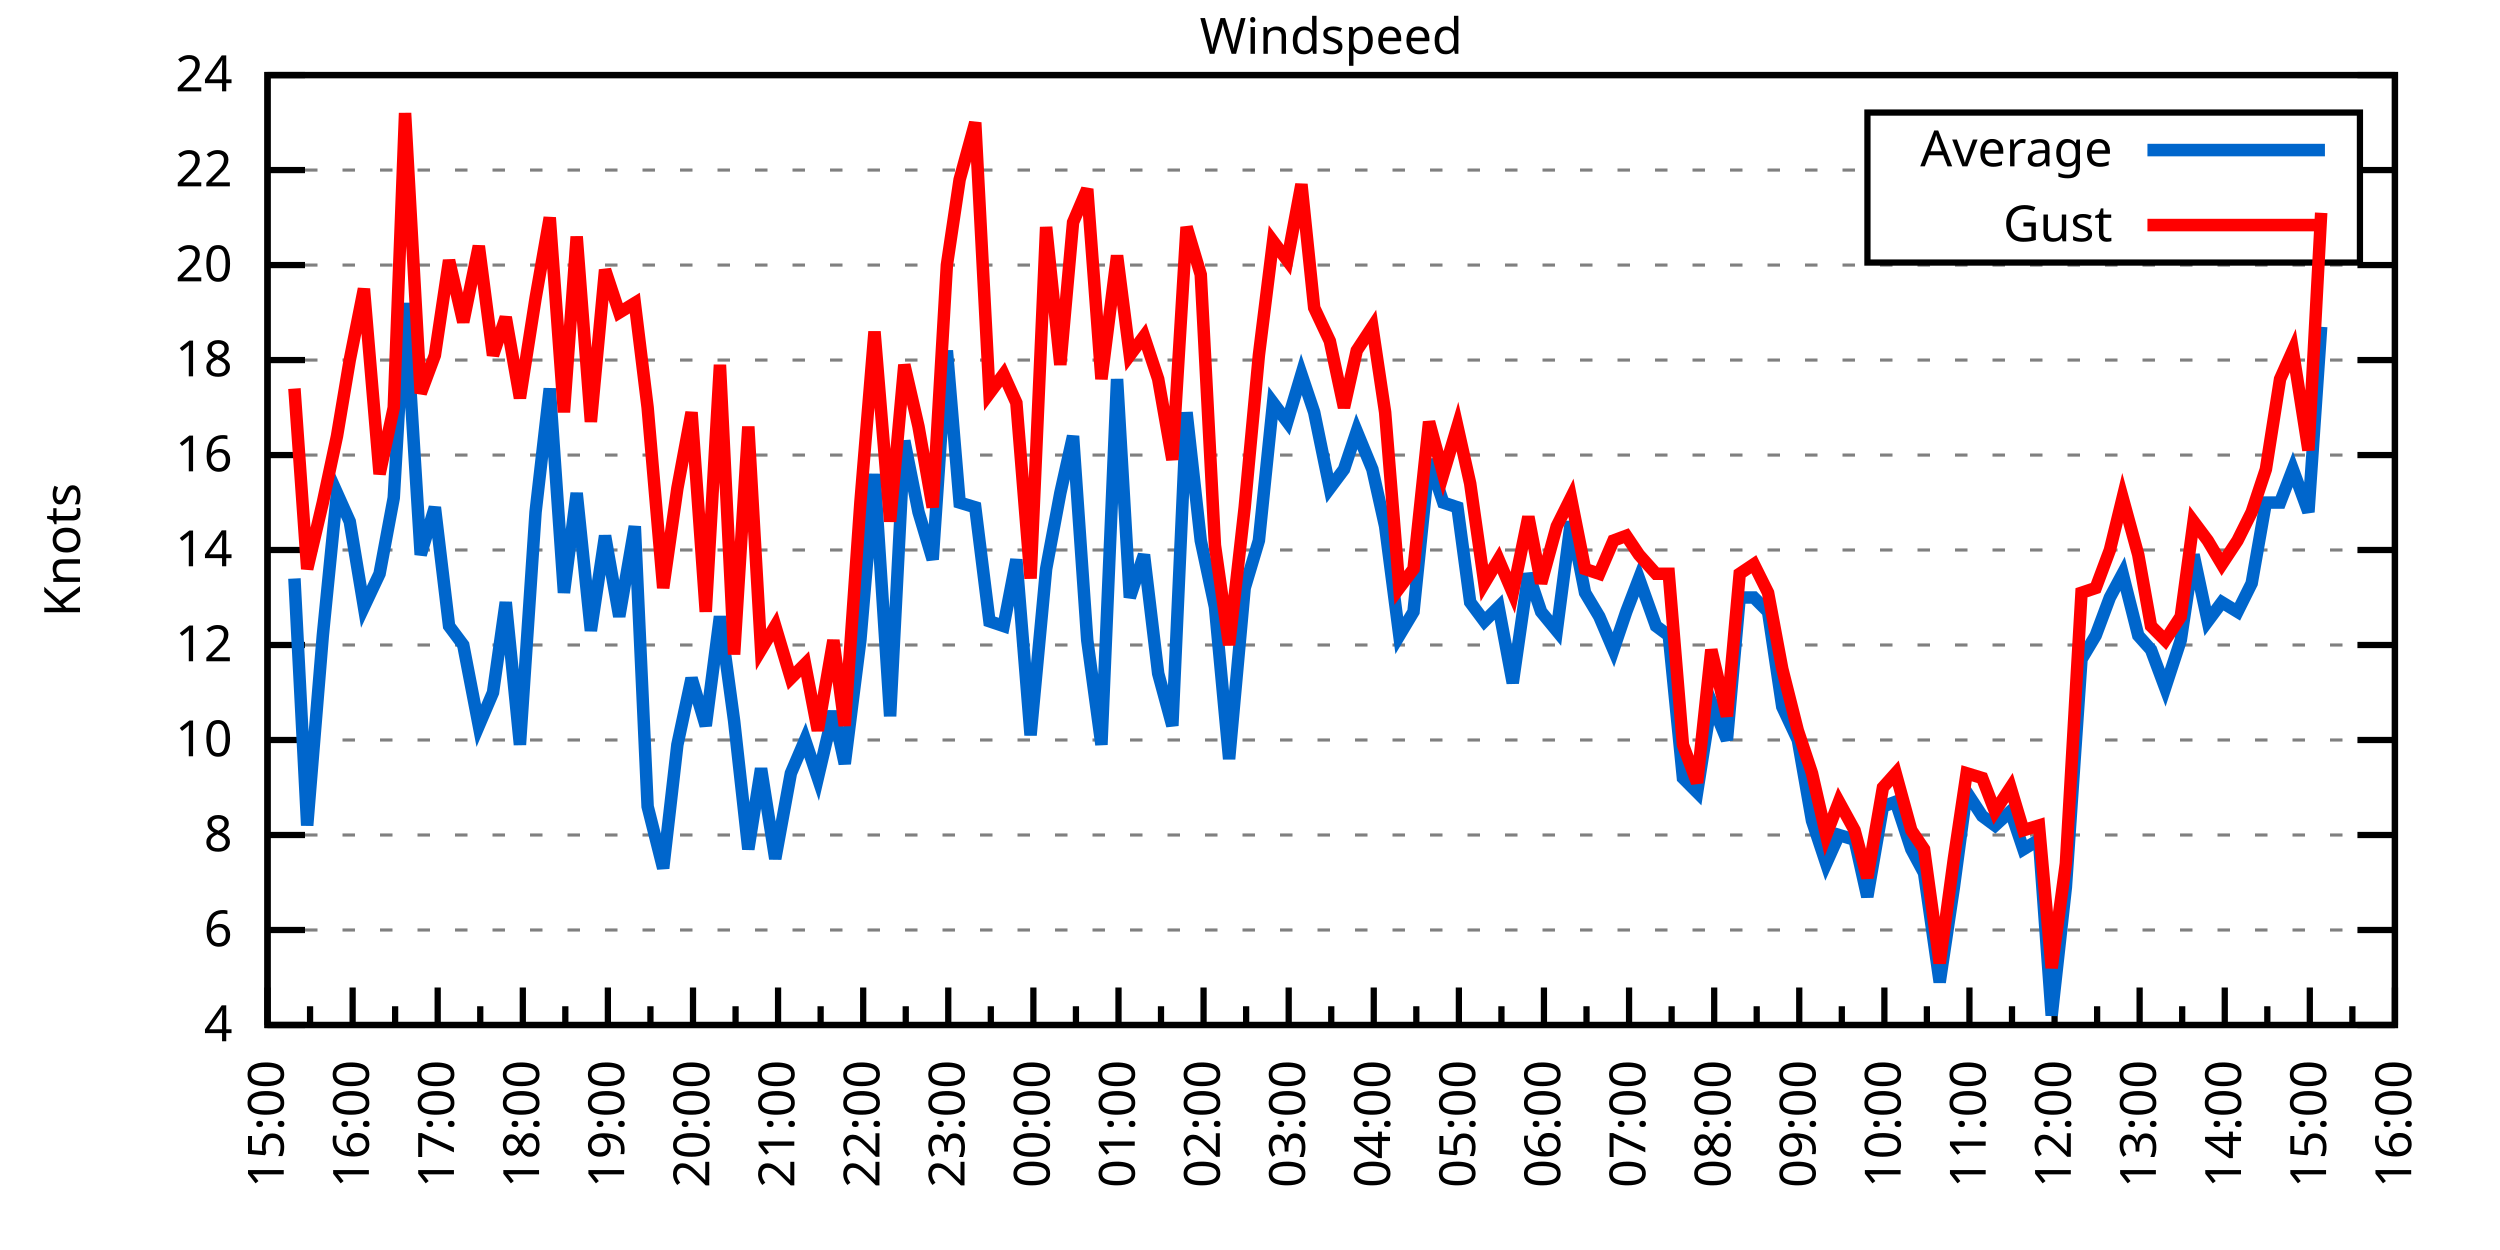
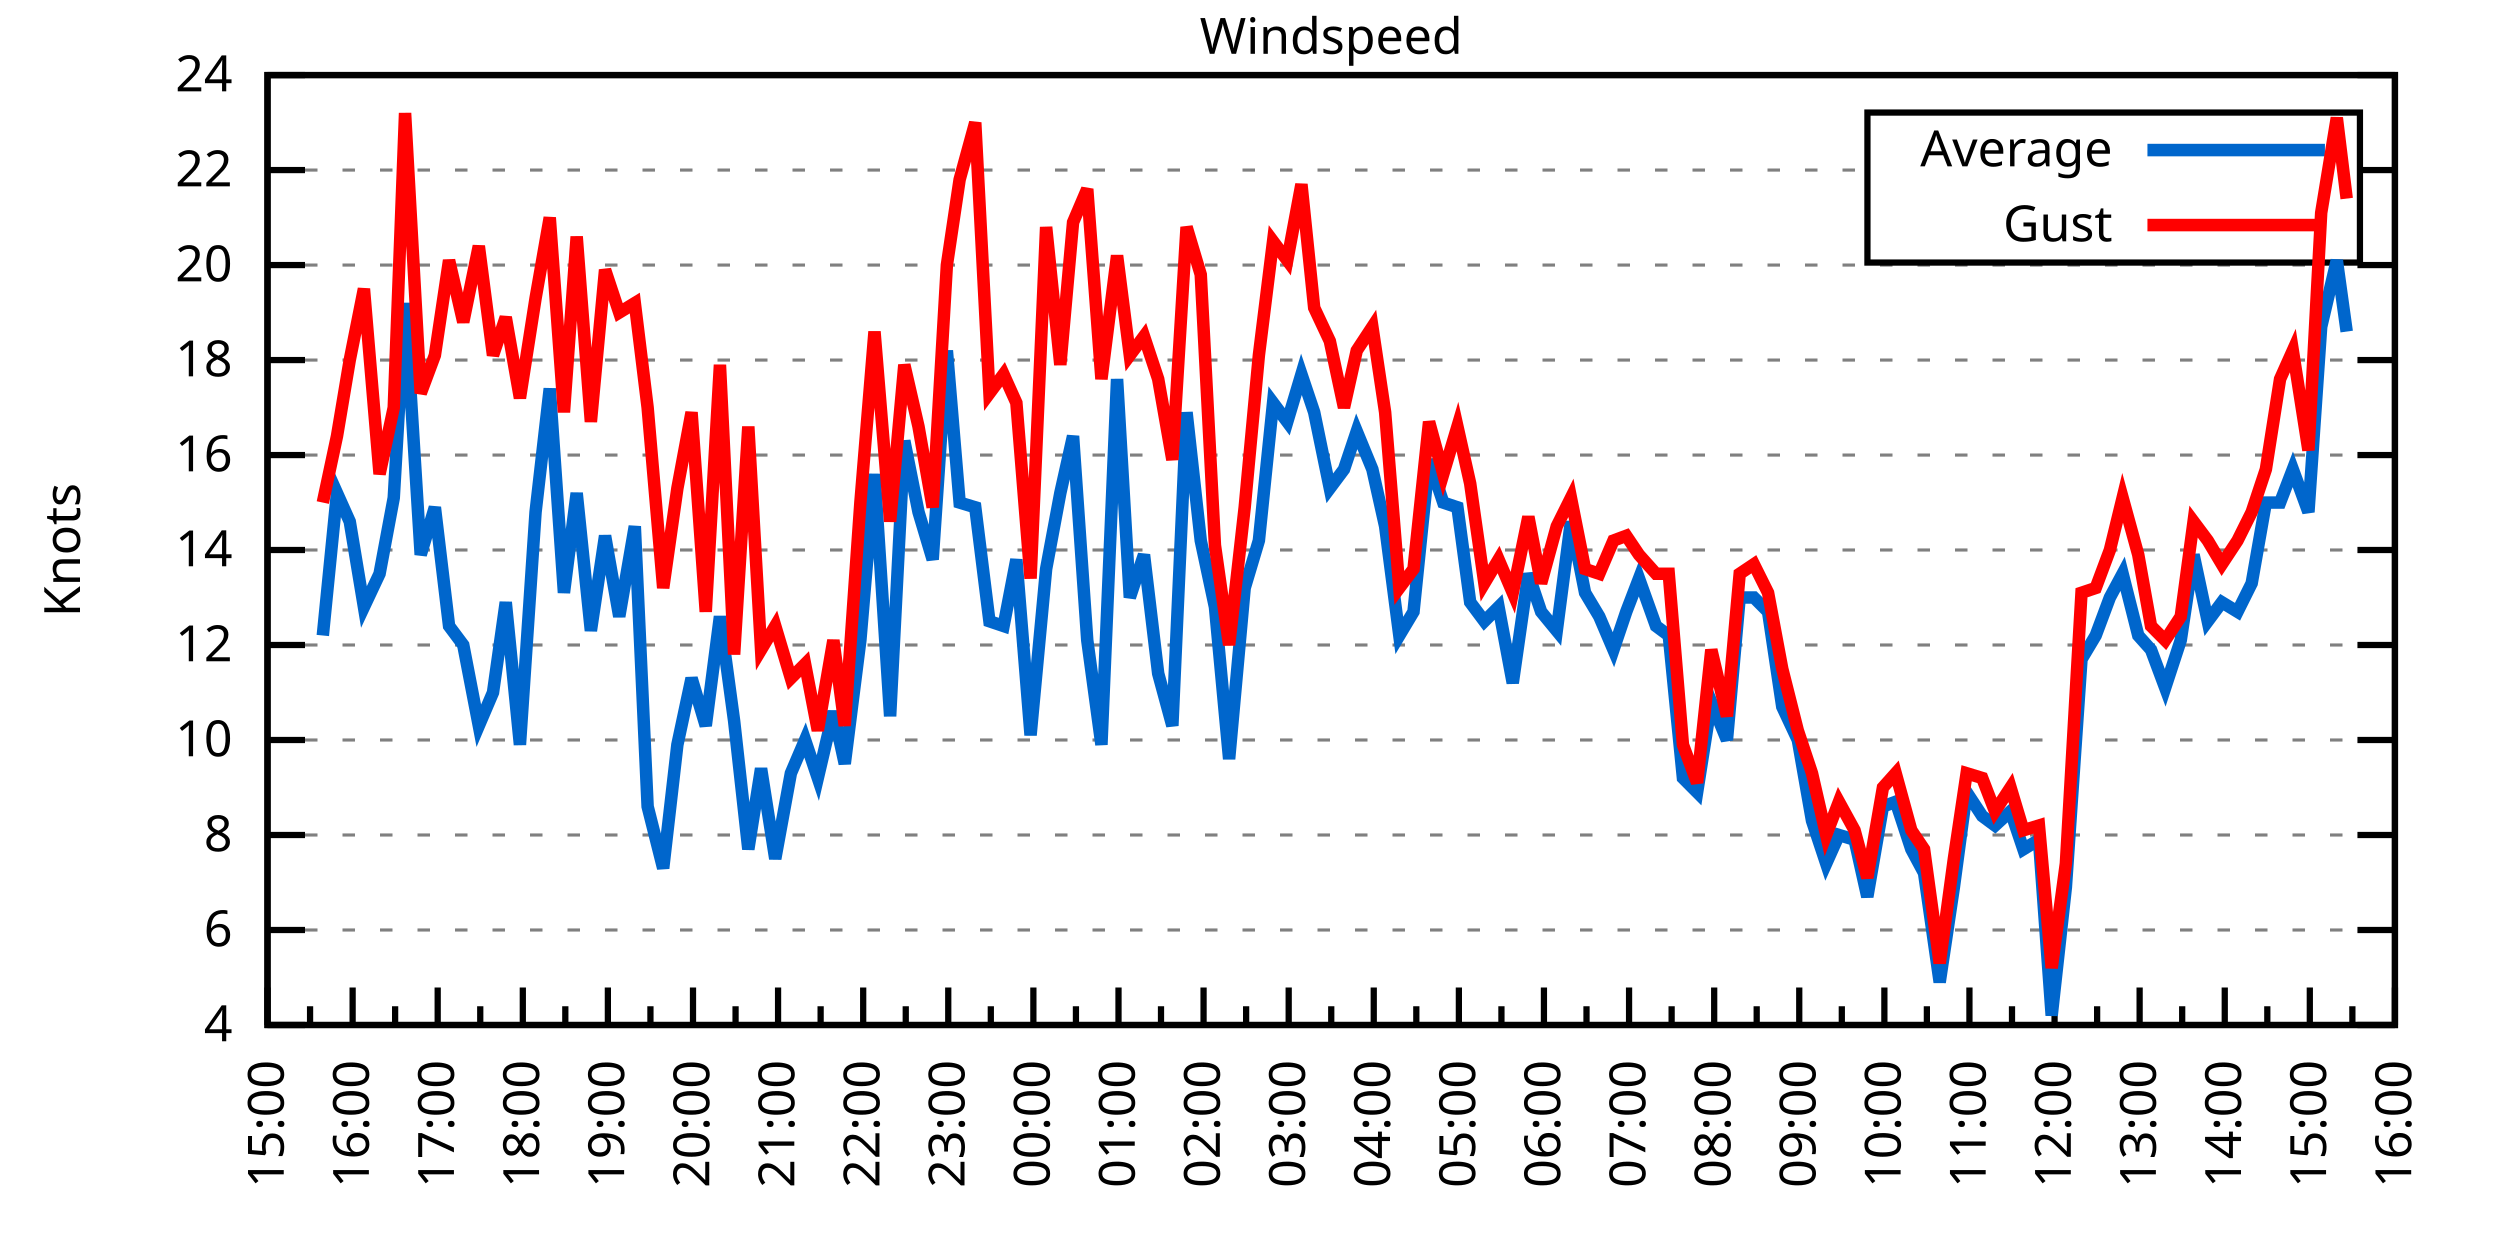
<svg xmlns="http://www.w3.org/2000/svg" xmlns:xlink="http://www.w3.org/1999/xlink" width="400" height="200" viewBox="0 0 400 200">
  <g id="gnuplot_canvas">
    <rect x="0" y="0" width="400" height="200" fill="none" />
    <defs>
      <circle id="gpDot" r="0.5" stroke-width="0.5" stroke="currentColor" />
      <path id="gpPt0" stroke-width="0.333" stroke="currentColor" d="M-1,0 h2 M0,-1 v2" />
      <path id="gpPt1" stroke-width="0.333" stroke="currentColor" d="M-1,-1 L1,1 M1,-1 L-1,1" />
      <path id="gpPt2" stroke-width="0.333" stroke="currentColor" d="M-1,0 L1,0 M0,-1 L0,1 M-1,-1 L1,1 M-1,1 L1,-1" />
      <rect id="gpPt3" stroke-width="0.333" stroke="currentColor" x="-1" y="-1" width="2" height="2" />
      <rect id="gpPt4" stroke-width="0.333" stroke="currentColor" fill="currentColor" x="-1" y="-1" width="2" height="2" />
      <circle id="gpPt5" stroke-width="0.333" stroke="currentColor" cx="0" cy="0" r="1" />
      <use xlink:href="#gpPt5" id="gpPt6" fill="currentColor" stroke="none" />
      <path id="gpPt7" stroke-width="0.333" stroke="currentColor" d="M0,-1.33 L-1.33,0.67 L1.33,0.67 z" />
      <use xlink:href="#gpPt7" id="gpPt8" fill="currentColor" stroke="none" />
      <use xlink:href="#gpPt7" id="gpPt9" stroke="currentColor" transform="rotate(180)" />
      <use xlink:href="#gpPt9" id="gpPt10" fill="currentColor" stroke="none" />
      <use xlink:href="#gpPt3" id="gpPt11" stroke="currentColor" transform="rotate(45)" />
      <use xlink:href="#gpPt11" id="gpPt12" fill="currentColor" stroke="none" />
      <path id="gpPt13" stroke-width="0.333" stroke="currentColor" d="M0,1.330 L1.265,0.411 L0.782,-1.067 L-0.782,-1.076 L-1.265,0.411 z" />
      <use xlink:href="#gpPt13" id="gpPt14" fill="currentColor" stroke="none" />
      <filter id="textbox" filterUnits="objectBoundingBox" x="0" y="0" height="1" width="1">
        <feFlood flood-color="white" flood-opacity="1" result="bgnd" />
        <feComposite in="SourceGraphic" in2="bgnd" operator="atop" />
      </filter>
      <filter id="greybox" filterUnits="objectBoundingBox" x="0" y="0" height="1" width="1">
        <feFlood flood-color="lightgrey" flood-opacity="1" result="grey" />
        <feComposite in="SourceGraphic" in2="grey" operator="atop" />
      </filter>
    </defs>
    <g fill="none" color="white" stroke="currentColor" stroke-width="1.00" stroke-linecap="butt" stroke-linejoin="miter">
</g>
    <g fill="none" color="black" stroke="currentColor" stroke-width="1.00" stroke-linecap="butt" stroke-linejoin="miter">
      <g stroke="none" shape-rendering="crispEdges">
        <polygon fill="rgb(255, 255, 255)" points="42.80,164.00 383.18,164.00 383.18,12.02 42.80,12.02 " />
      </g>
    </g>
    <g fill="none" color="black" stroke="currentColor" stroke-width="1.00" stroke-linecap="butt" stroke-linejoin="miter">
</g>
    <g fill="none" color="black" stroke="black" stroke-width="0.50" stroke-linecap="butt" stroke-linejoin="miter">
</g>
    <g fill="none" color="gray" stroke="currentColor" stroke-width="0.50" stroke-linecap="butt" stroke-linejoin="miter">
      <path stroke="gray" stroke-dasharray="2,4" class="gridline" d="M42.80,164.00 L383.19,164.00  " />
    </g>
    <g fill="none" color="gray" stroke="gray" stroke-width="1.00" stroke-linecap="butt" stroke-linejoin="miter">
</g>
    <g fill="none" color="black" stroke="currentColor" stroke-width="1.00" stroke-linecap="butt" stroke-linejoin="miter">
      <path stroke="black" d="M42.80,164.00 L48.80,164.00 M383.19,164.00 L377.19,164.00  " />
      <g transform="translate(37.20,166.60)" stroke="none" fill="black" font-family="Sans" font-size="8.00" text-anchor="end">
        <text>
          <tspan font-family="Sans"> 4</tspan>
        </text>
      </g>
    </g>
    <g fill="none" color="black" stroke="currentColor" stroke-width="1.00" stroke-linecap="butt" stroke-linejoin="miter">
</g>
    <g fill="none" color="black" stroke="black" stroke-width="0.50" stroke-linecap="butt" stroke-linejoin="miter">
</g>
    <g fill="none" color="gray" stroke="currentColor" stroke-width="0.50" stroke-linecap="butt" stroke-linejoin="miter">
      <path stroke="gray" stroke-dasharray="2,4" class="gridline" d="M42.80,148.80 L383.19,148.80  " />
    </g>
    <g fill="none" color="gray" stroke="gray" stroke-width="1.00" stroke-linecap="butt" stroke-linejoin="miter">
</g>
    <g fill="none" color="black" stroke="currentColor" stroke-width="1.00" stroke-linecap="butt" stroke-linejoin="miter">
      <path stroke="black" d="M42.80,148.80 L48.80,148.80 M383.19,148.80 L377.19,148.80  " />
      <g transform="translate(37.20,151.40)" stroke="none" fill="black" font-family="Sans" font-size="8.00" text-anchor="end">
        <text>
          <tspan font-family="Sans"> 6</tspan>
        </text>
      </g>
    </g>
    <g fill="none" color="black" stroke="currentColor" stroke-width="1.00" stroke-linecap="butt" stroke-linejoin="miter">
</g>
    <g fill="none" color="black" stroke="black" stroke-width="0.50" stroke-linecap="butt" stroke-linejoin="miter">
</g>
    <g fill="none" color="gray" stroke="currentColor" stroke-width="0.50" stroke-linecap="butt" stroke-linejoin="miter">
      <path stroke="gray" stroke-dasharray="2,4" class="gridline" d="M42.80,133.60 L383.19,133.60  " />
    </g>
    <g fill="none" color="gray" stroke="gray" stroke-width="1.00" stroke-linecap="butt" stroke-linejoin="miter">
</g>
    <g fill="none" color="black" stroke="currentColor" stroke-width="1.00" stroke-linecap="butt" stroke-linejoin="miter">
      <path stroke="black" d="M42.80,133.60 L48.80,133.60 M383.19,133.60 L377.19,133.60  " />
      <g transform="translate(37.20,136.20)" stroke="none" fill="black" font-family="Sans" font-size="8.00" text-anchor="end">
        <text>
          <tspan font-family="Sans"> 8</tspan>
        </text>
      </g>
    </g>
    <g fill="none" color="black" stroke="currentColor" stroke-width="1.00" stroke-linecap="butt" stroke-linejoin="miter">
</g>
    <g fill="none" color="black" stroke="black" stroke-width="0.50" stroke-linecap="butt" stroke-linejoin="miter">
</g>
    <g fill="none" color="gray" stroke="currentColor" stroke-width="0.50" stroke-linecap="butt" stroke-linejoin="miter">
      <path stroke="gray" stroke-dasharray="2,4" class="gridline" d="M42.80,118.40 L383.19,118.40  " />
    </g>
    <g fill="none" color="gray" stroke="gray" stroke-width="1.00" stroke-linecap="butt" stroke-linejoin="miter">
</g>
    <g fill="none" color="black" stroke="currentColor" stroke-width="1.00" stroke-linecap="butt" stroke-linejoin="miter">
      <path stroke="black" d="M42.80,118.40 L48.80,118.40 M383.19,118.40 L377.19,118.40  " />
      <g transform="translate(37.20,121.00)" stroke="none" fill="black" font-family="Sans" font-size="8.00" text-anchor="end">
        <text>
          <tspan font-family="Sans"> 10</tspan>
        </text>
      </g>
    </g>
    <g fill="none" color="black" stroke="currentColor" stroke-width="1.00" stroke-linecap="butt" stroke-linejoin="miter">
</g>
    <g fill="none" color="black" stroke="black" stroke-width="0.50" stroke-linecap="butt" stroke-linejoin="miter">
</g>
    <g fill="none" color="gray" stroke="currentColor" stroke-width="0.50" stroke-linecap="butt" stroke-linejoin="miter">
      <path stroke="gray" stroke-dasharray="2,4" class="gridline" d="M42.80,103.20 L383.19,103.20  " />
    </g>
    <g fill="none" color="gray" stroke="gray" stroke-width="1.00" stroke-linecap="butt" stroke-linejoin="miter">
</g>
    <g fill="none" color="black" stroke="currentColor" stroke-width="1.00" stroke-linecap="butt" stroke-linejoin="miter">
      <path stroke="black" d="M42.80,103.20 L48.80,103.20 M383.19,103.20 L377.19,103.20  " />
      <g transform="translate(37.20,105.80)" stroke="none" fill="black" font-family="Sans" font-size="8.00" text-anchor="end">
        <text>
          <tspan font-family="Sans"> 12</tspan>
        </text>
      </g>
    </g>
    <g fill="none" color="black" stroke="currentColor" stroke-width="1.00" stroke-linecap="butt" stroke-linejoin="miter">
</g>
    <g fill="none" color="black" stroke="black" stroke-width="0.50" stroke-linecap="butt" stroke-linejoin="miter">
</g>
    <g fill="none" color="gray" stroke="currentColor" stroke-width="0.50" stroke-linecap="butt" stroke-linejoin="miter">
      <path stroke="gray" stroke-dasharray="2,4" class="gridline" d="M42.80,88.00 L383.19,88.00  " />
    </g>
    <g fill="none" color="gray" stroke="gray" stroke-width="1.00" stroke-linecap="butt" stroke-linejoin="miter">
</g>
    <g fill="none" color="black" stroke="currentColor" stroke-width="1.00" stroke-linecap="butt" stroke-linejoin="miter">
      <path stroke="black" d="M42.80,88.00 L48.80,88.00 M383.19,88.00 L377.19,88.00  " />
      <g transform="translate(37.20,90.60)" stroke="none" fill="black" font-family="Sans" font-size="8.00" text-anchor="end">
        <text>
          <tspan font-family="Sans"> 14</tspan>
        </text>
      </g>
    </g>
    <g fill="none" color="black" stroke="currentColor" stroke-width="1.00" stroke-linecap="butt" stroke-linejoin="miter">
</g>
    <g fill="none" color="black" stroke="black" stroke-width="0.50" stroke-linecap="butt" stroke-linejoin="miter">
</g>
    <g fill="none" color="gray" stroke="currentColor" stroke-width="0.50" stroke-linecap="butt" stroke-linejoin="miter">
      <path stroke="gray" stroke-dasharray="2,4" class="gridline" d="M42.80,72.81 L383.19,72.81  " />
    </g>
    <g fill="none" color="gray" stroke="gray" stroke-width="1.00" stroke-linecap="butt" stroke-linejoin="miter">
</g>
    <g fill="none" color="black" stroke="currentColor" stroke-width="1.00" stroke-linecap="butt" stroke-linejoin="miter">
      <path stroke="black" d="M42.80,72.81 L48.80,72.81 M383.19,72.81 L377.19,72.81  " />
      <g transform="translate(37.20,75.41)" stroke="none" fill="black" font-family="Sans" font-size="8.00" text-anchor="end">
        <text>
          <tspan font-family="Sans"> 16</tspan>
        </text>
      </g>
    </g>
    <g fill="none" color="black" stroke="currentColor" stroke-width="1.00" stroke-linecap="butt" stroke-linejoin="miter">
</g>
    <g fill="none" color="black" stroke="black" stroke-width="0.50" stroke-linecap="butt" stroke-linejoin="miter">
</g>
    <g fill="none" color="gray" stroke="currentColor" stroke-width="0.50" stroke-linecap="butt" stroke-linejoin="miter">
      <path stroke="gray" stroke-dasharray="2,4" class="gridline" d="M42.80,57.61 L383.19,57.61  " />
    </g>
    <g fill="none" color="gray" stroke="gray" stroke-width="1.00" stroke-linecap="butt" stroke-linejoin="miter">
</g>
    <g fill="none" color="black" stroke="currentColor" stroke-width="1.00" stroke-linecap="butt" stroke-linejoin="miter">
      <path stroke="black" d="M42.80,57.61 L48.80,57.61 M383.19,57.61 L377.19,57.61  " />
      <g transform="translate(37.20,60.21)" stroke="none" fill="black" font-family="Sans" font-size="8.00" text-anchor="end">
        <text>
          <tspan font-family="Sans"> 18</tspan>
        </text>
      </g>
    </g>
    <g fill="none" color="black" stroke="currentColor" stroke-width="1.00" stroke-linecap="butt" stroke-linejoin="miter">
</g>
    <g fill="none" color="black" stroke="black" stroke-width="0.50" stroke-linecap="butt" stroke-linejoin="miter">
</g>
    <g fill="none" color="gray" stroke="currentColor" stroke-width="0.50" stroke-linecap="butt" stroke-linejoin="miter">
      <path stroke="gray" stroke-dasharray="2,4" class="gridline" d="M42.80,42.41 L383.19,42.41  " />
    </g>
    <g fill="none" color="gray" stroke="gray" stroke-width="1.00" stroke-linecap="butt" stroke-linejoin="miter">
</g>
    <g fill="none" color="black" stroke="currentColor" stroke-width="1.00" stroke-linecap="butt" stroke-linejoin="miter">
      <path stroke="black" d="M42.80,42.41 L48.80,42.41 M383.19,42.41 L377.19,42.41  " />
      <g transform="translate(37.20,45.01)" stroke="none" fill="black" font-family="Sans" font-size="8.00" text-anchor="end">
        <text>
          <tspan font-family="Sans"> 20</tspan>
        </text>
      </g>
    </g>
    <g fill="none" color="black" stroke="currentColor" stroke-width="1.00" stroke-linecap="butt" stroke-linejoin="miter">
</g>
    <g fill="none" color="black" stroke="black" stroke-width="0.50" stroke-linecap="butt" stroke-linejoin="miter">
</g>
    <g fill="none" color="gray" stroke="currentColor" stroke-width="0.50" stroke-linecap="butt" stroke-linejoin="miter">
      <path stroke="gray" stroke-dasharray="2,4" class="gridline" d="M42.80,27.21 L298.79,27.21 M377.59,27.21 L383.19,27.21  " />
    </g>
    <g fill="none" color="gray" stroke="gray" stroke-width="1.00" stroke-linecap="butt" stroke-linejoin="miter">
</g>
    <g fill="none" color="black" stroke="currentColor" stroke-width="1.00" stroke-linecap="butt" stroke-linejoin="miter">
      <path stroke="black" d="M42.80,27.21 L48.80,27.21 M383.19,27.21 L377.19,27.21  " />
      <g transform="translate(37.20,29.81)" stroke="none" fill="black" font-family="Sans" font-size="8.00" text-anchor="end">
        <text>
          <tspan font-family="Sans"> 22</tspan>
        </text>
      </g>
    </g>
    <g fill="none" color="black" stroke="currentColor" stroke-width="1.00" stroke-linecap="butt" stroke-linejoin="miter">
</g>
    <g fill="none" color="black" stroke="black" stroke-width="0.50" stroke-linecap="butt" stroke-linejoin="miter">
</g>
    <g fill="none" color="gray" stroke="currentColor" stroke-width="0.50" stroke-linecap="butt" stroke-linejoin="miter">
      <path stroke="gray" stroke-dasharray="2,4" class="gridline" d="M42.80,12.01 L383.19,12.01  " />
    </g>
    <g fill="none" color="gray" stroke="gray" stroke-width="1.00" stroke-linecap="butt" stroke-linejoin="miter">
</g>
    <g fill="none" color="black" stroke="currentColor" stroke-width="1.00" stroke-linecap="butt" stroke-linejoin="miter">
      <path stroke="black" d="M42.80,12.01 L48.80,12.01 M383.19,12.01 L377.19,12.01  " />
      <g transform="translate(37.20,14.61)" stroke="none" fill="black" font-family="Sans" font-size="8.00" text-anchor="end">
        <text>
          <tspan font-family="Sans"> 24</tspan>
        </text>
      </g>
    </g>
    <g fill="none" color="black" stroke="currentColor" stroke-width="1.00" stroke-linecap="butt" stroke-linejoin="miter">
      <path stroke="black" d="M42.80,164.00 L42.80,158.00  " />
      <g transform="translate(45.40,169.60) rotate(270)" stroke="none" fill="black" font-family="Sans" font-size="8.00" text-anchor="end">
        <text>
          <tspan font-family="Sans">15:00</tspan>
        </text>
      </g>
    </g>
    <g fill="none" color="black" stroke="currentColor" stroke-width="1.00" stroke-linecap="butt" stroke-linejoin="miter">
      <path stroke="black" d="M49.61,164.00 L49.61,161.00 M56.42,164.00 L56.42,158.00  " />
      <g transform="translate(59.02,169.60) rotate(270)" stroke="none" fill="black" font-family="Sans" font-size="8.00" text-anchor="end">
        <text>
          <tspan font-family="Sans">16:00</tspan>
        </text>
      </g>
    </g>
    <g fill="none" color="black" stroke="currentColor" stroke-width="1.00" stroke-linecap="butt" stroke-linejoin="miter">
      <path stroke="black" d="M63.22,164.00 L63.22,161.00 M70.03,164.00 L70.03,158.00  " />
      <g transform="translate(72.63,169.60) rotate(270)" stroke="none" fill="black" font-family="Sans" font-size="8.00" text-anchor="end">
        <text>
          <tspan font-family="Sans">17:00</tspan>
        </text>
      </g>
    </g>
    <g fill="none" color="black" stroke="currentColor" stroke-width="1.00" stroke-linecap="butt" stroke-linejoin="miter">
      <path stroke="black" d="M76.84,164.00 L76.84,161.00 M83.65,164.00 L83.65,158.00  " />
      <g transform="translate(86.25,169.60) rotate(270)" stroke="none" fill="black" font-family="Sans" font-size="8.00" text-anchor="end">
        <text>
          <tspan font-family="Sans">18:00</tspan>
        </text>
      </g>
    </g>
    <g fill="none" color="black" stroke="currentColor" stroke-width="1.00" stroke-linecap="butt" stroke-linejoin="miter">
      <path stroke="black" d="M90.45,164.00 L90.45,161.00 M97.26,164.00 L97.26,158.00  " />
      <g transform="translate(99.86,169.60) rotate(270)" stroke="none" fill="black" font-family="Sans" font-size="8.00" text-anchor="end">
        <text>
          <tspan font-family="Sans">19:00</tspan>
        </text>
      </g>
    </g>
    <g fill="none" color="black" stroke="currentColor" stroke-width="1.00" stroke-linecap="butt" stroke-linejoin="miter">
      <path stroke="black" d="M104.07,164.00 L104.07,161.00 M110.88,164.00 L110.88,158.00  " />
      <g transform="translate(113.48,169.60) rotate(270)" stroke="none" fill="black" font-family="Sans" font-size="8.00" text-anchor="end">
        <text>
          <tspan font-family="Sans">20:00</tspan>
        </text>
      </g>
    </g>
    <g fill="none" color="black" stroke="currentColor" stroke-width="1.00" stroke-linecap="butt" stroke-linejoin="miter">
      <path stroke="black" d="M117.69,164.00 L117.69,161.00 M124.49,164.00 L124.49,158.00  " />
      <g transform="translate(127.09,169.60) rotate(270)" stroke="none" fill="black" font-family="Sans" font-size="8.00" text-anchor="end">
        <text>
          <tspan font-family="Sans">21:00</tspan>
        </text>
      </g>
    </g>
    <g fill="none" color="black" stroke="currentColor" stroke-width="1.00" stroke-linecap="butt" stroke-linejoin="miter">
      <path stroke="black" d="M131.30,164.00 L131.30,161.00 M138.11,164.00 L138.11,158.00  " />
      <g transform="translate(140.71,169.60) rotate(270)" stroke="none" fill="black" font-family="Sans" font-size="8.00" text-anchor="end">
        <text>
          <tspan font-family="Sans">22:00</tspan>
        </text>
      </g>
    </g>
    <g fill="none" color="black" stroke="currentColor" stroke-width="1.00" stroke-linecap="butt" stroke-linejoin="miter">
      <path stroke="black" d="M144.92,164.00 L144.92,161.00 M151.72,164.00 L151.72,158.00  " />
      <g transform="translate(154.32,169.60) rotate(270)" stroke="none" fill="black" font-family="Sans" font-size="8.00" text-anchor="end">
        <text>
          <tspan font-family="Sans">23:00</tspan>
        </text>
      </g>
    </g>
    <g fill="none" color="black" stroke="currentColor" stroke-width="1.00" stroke-linecap="butt" stroke-linejoin="miter">
      <path stroke="black" d="M158.53,164.00 L158.53,161.00 M165.34,164.00 L165.34,158.00  " />
      <g transform="translate(167.94,169.60) rotate(270)" stroke="none" fill="black" font-family="Sans" font-size="8.00" text-anchor="end">
        <text>
          <tspan font-family="Sans">00:00</tspan>
        </text>
      </g>
    </g>
    <g fill="none" color="black" stroke="currentColor" stroke-width="1.00" stroke-linecap="butt" stroke-linejoin="miter">
      <path stroke="black" d="M172.15,164.00 L172.15,161.00 M178.96,164.00 L178.96,158.00  " />
      <g transform="translate(181.56,169.60) rotate(270)" stroke="none" fill="black" font-family="Sans" font-size="8.00" text-anchor="end">
        <text>
          <tspan font-family="Sans">01:00</tspan>
        </text>
      </g>
    </g>
    <g fill="none" color="black" stroke="currentColor" stroke-width="1.00" stroke-linecap="butt" stroke-linejoin="miter">
      <path stroke="black" d="M185.76,164.00 L185.76,161.00 M192.57,164.00 L192.57,158.00  " />
      <g transform="translate(195.17,169.60) rotate(270)" stroke="none" fill="black" font-family="Sans" font-size="8.00" text-anchor="end">
        <text>
          <tspan font-family="Sans">02:00</tspan>
        </text>
      </g>
    </g>
    <g fill="none" color="black" stroke="currentColor" stroke-width="1.00" stroke-linecap="butt" stroke-linejoin="miter">
      <path stroke="black" d="M199.38,164.00 L199.38,161.00 M206.19,164.00 L206.19,158.00  " />
      <g transform="translate(208.79,169.60) rotate(270)" stroke="none" fill="black" font-family="Sans" font-size="8.00" text-anchor="end">
        <text>
          <tspan font-family="Sans">03:00</tspan>
        </text>
      </g>
    </g>
    <g fill="none" color="black" stroke="currentColor" stroke-width="1.00" stroke-linecap="butt" stroke-linejoin="miter">
      <path stroke="black" d="M213.00,164.00 L213.00,161.00 M219.80,164.00 L219.80,158.00  " />
      <g transform="translate(222.40,169.60) rotate(270)" stroke="none" fill="black" font-family="Sans" font-size="8.00" text-anchor="end">
        <text>
          <tspan font-family="Sans">04:00</tspan>
        </text>
      </g>
    </g>
    <g fill="none" color="black" stroke="currentColor" stroke-width="1.00" stroke-linecap="butt" stroke-linejoin="miter">
      <path stroke="black" d="M226.61,164.00 L226.61,161.00 M233.42,164.00 L233.42,158.00  " />
      <g transform="translate(236.02,169.60) rotate(270)" stroke="none" fill="black" font-family="Sans" font-size="8.00" text-anchor="end">
        <text>
          <tspan font-family="Sans">05:00</tspan>
        </text>
      </g>
    </g>
    <g fill="none" color="black" stroke="currentColor" stroke-width="1.00" stroke-linecap="butt" stroke-linejoin="miter">
      <path stroke="black" d="M240.23,164.00 L240.23,161.00 M247.03,164.00 L247.03,158.00  " />
      <g transform="translate(249.63,169.60) rotate(270)" stroke="none" fill="black" font-family="Sans" font-size="8.00" text-anchor="end">
        <text>
          <tspan font-family="Sans">06:00</tspan>
        </text>
      </g>
    </g>
    <g fill="none" color="black" stroke="currentColor" stroke-width="1.00" stroke-linecap="butt" stroke-linejoin="miter">
      <path stroke="black" d="M253.84,164.00 L253.84,161.00 M260.65,164.00 L260.65,158.00  " />
      <g transform="translate(263.25,169.60) rotate(270)" stroke="none" fill="black" font-family="Sans" font-size="8.00" text-anchor="end">
        <text>
          <tspan font-family="Sans">07:00</tspan>
        </text>
      </g>
    </g>
    <g fill="none" color="black" stroke="currentColor" stroke-width="1.00" stroke-linecap="butt" stroke-linejoin="miter">
      <path stroke="black" d="M267.46,164.00 L267.46,161.00 M274.27,164.00 L274.27,158.00  " />
      <g transform="translate(276.87,169.60) rotate(270)" stroke="none" fill="black" font-family="Sans" font-size="8.00" text-anchor="end">
        <text>
          <tspan font-family="Sans">08:00</tspan>
        </text>
      </g>
    </g>
    <g fill="none" color="black" stroke="currentColor" stroke-width="1.00" stroke-linecap="butt" stroke-linejoin="miter">
      <path stroke="black" d="M281.07,164.00 L281.07,161.00 M287.88,164.00 L287.88,158.00  " />
      <g transform="translate(290.48,169.60) rotate(270)" stroke="none" fill="black" font-family="Sans" font-size="8.00" text-anchor="end">
        <text>
          <tspan font-family="Sans">09:00</tspan>
        </text>
      </g>
    </g>
    <g fill="none" color="black" stroke="currentColor" stroke-width="1.00" stroke-linecap="butt" stroke-linejoin="miter">
      <path stroke="black" d="M294.69,164.00 L294.69,161.00 M301.50,164.00 L301.50,158.00  " />
      <g transform="translate(304.10,169.60) rotate(270)" stroke="none" fill="black" font-family="Sans" font-size="8.00" text-anchor="end">
        <text>
          <tspan font-family="Sans">10:00</tspan>
        </text>
      </g>
    </g>
    <g fill="none" color="black" stroke="currentColor" stroke-width="1.00" stroke-linecap="butt" stroke-linejoin="miter">
      <path stroke="black" d="M308.30,164.00 L308.30,161.00 M315.11,164.00 L315.11,158.00  " />
      <g transform="translate(317.71,169.60) rotate(270)" stroke="none" fill="black" font-family="Sans" font-size="8.00" text-anchor="end">
        <text>
          <tspan font-family="Sans">11:00</tspan>
        </text>
      </g>
    </g>
    <g fill="none" color="black" stroke="currentColor" stroke-width="1.00" stroke-linecap="butt" stroke-linejoin="miter">
      <path stroke="black" d="M321.92,164.00 L321.92,161.00 M328.73,164.00 L328.73,158.00  " />
      <g transform="translate(331.33,169.60) rotate(270)" stroke="none" fill="black" font-family="Sans" font-size="8.00" text-anchor="end">
        <text>
          <tspan font-family="Sans">12:00</tspan>
        </text>
      </g>
    </g>
    <g fill="none" color="black" stroke="currentColor" stroke-width="1.00" stroke-linecap="butt" stroke-linejoin="miter">
      <path stroke="black" d="M335.54,164.00 L335.54,161.00 M342.34,164.00 L342.34,158.00  " />
      <g transform="translate(344.94,169.60) rotate(270)" stroke="none" fill="black" font-family="Sans" font-size="8.00" text-anchor="end">
        <text>
          <tspan font-family="Sans">13:00</tspan>
        </text>
      </g>
    </g>
    <g fill="none" color="black" stroke="currentColor" stroke-width="1.00" stroke-linecap="butt" stroke-linejoin="miter">
      <path stroke="black" d="M349.15,164.00 L349.15,161.00 M355.96,164.00 L355.96,158.00  " />
      <g transform="translate(358.56,169.60) rotate(270)" stroke="none" fill="black" font-family="Sans" font-size="8.00" text-anchor="end">
        <text>
          <tspan font-family="Sans">14:00</tspan>
        </text>
      </g>
    </g>
    <g fill="none" color="black" stroke="currentColor" stroke-width="1.00" stroke-linecap="butt" stroke-linejoin="miter">
      <path stroke="black" d="M362.77,164.00 L362.77,161.00 M369.57,164.00 L369.57,158.00  " />
      <g transform="translate(372.17,169.60) rotate(270)" stroke="none" fill="black" font-family="Sans" font-size="8.00" text-anchor="end">
        <text>
          <tspan font-family="Sans">15:00</tspan>
        </text>
      </g>
    </g>
    <g fill="none" color="black" stroke="currentColor" stroke-width="1.00" stroke-linecap="butt" stroke-linejoin="miter">
      <path stroke="black" d="M376.38,164.00 L376.38,161.00 M383.19,164.00 L383.19,158.00  " />
      <g transform="translate(385.79,169.60) rotate(270)" stroke="none" fill="black" font-family="Sans" font-size="8.00" text-anchor="end">
        <text>
          <tspan font-family="Sans">16:00</tspan>
        </text>
      </g>
    </g>
    <g fill="none" color="black" stroke="currentColor" stroke-width="1.00" stroke-linecap="butt" stroke-linejoin="miter">
</g>
    <g fill="none" color="black" stroke="currentColor" stroke-width="1.00" stroke-linecap="butt" stroke-linejoin="miter">
      <path stroke="black" d="M42.80,12.01 L42.80,164.00 L383.19,164.00 L383.19,12.01 L42.80,12.01 Z  " />
    </g>
    <g fill="none" color="black" stroke="currentColor" stroke-width="1.00" stroke-linecap="butt" stroke-linejoin="miter">
      <g transform="translate(12.80,88.01) rotate(270)" stroke="none" fill="black" font-family="Sans" font-size="8.00" text-anchor="middle">
        <text>
          <tspan font-family="Sans">Knots</tspan>
        </text>
      </g>
    </g>
    <g fill="none" color="black" stroke="currentColor" stroke-width="1.00" stroke-linecap="butt" stroke-linejoin="miter">
</g>
    <g fill="none" color="black" stroke="currentColor" stroke-width="1.00" stroke-linecap="butt" stroke-linejoin="miter">
      <path stroke="black" d="M298.79,42.01 L298.79,18.01 L377.59,18.01 L377.59,42.01 L298.79,42.01 Z  " />
    </g>
    <g id="Windspeed_plot_1">
      <g fill="none" color="white" stroke="black" stroke-width="2.00" stroke-linecap="butt" stroke-linejoin="miter">
</g>
      <g fill="none" color="black" stroke="currentColor" stroke-width="2.00" stroke-linecap="butt" stroke-linejoin="miter">
        <g transform="translate(337.99,26.61)" stroke="none" fill="black" font-family="Sans" font-size="8.00" text-anchor="end">
          <text>
            <tspan font-family="Sans">Average</tspan>
          </text>
        </g>
      </g>
      <g fill="none" color="black" stroke="currentColor" stroke-width="2.00" stroke-linecap="butt" stroke-linejoin="miter">
-         <path stroke="rgb(  0, 102, 204)" d="M343.59,24.01 L371.99,24.01 M47.11,92.56 L49.15,132.08 L51.65,101.68 L53.92,78.89 L55.96,83.45 L58.23,97.12   L60.73,91.80 L63.00,79.65 L64.81,48.49 L67.31,88.76 L69.58,81.17 L71.85,100.16 L74.12,103.20 L76.61,116.12   L78.88,110.80 L80.92,96.36 L83.19,119.16 L85.69,81.93 L87.96,62.17 L90.23,94.84 L92.27,78.89 L94.54,100.92   L96.81,85.73 L99.08,98.64 L101.57,84.21 L103.62,129.04 L106.11,138.92 L108.38,119.16 L110.65,108.52 L112.92,116.12   L115.19,98.64 L117.46,115.36 L119.73,135.88 L121.77,122.96 L124.04,137.40 L126.54,123.72 L128.81,118.40 L130.85,124.48   L133.34,113.84 L135.16,122.20 L137.66,102.44 L139.92,75.85 L142.42,114.60 L144.69,70.53 L146.96,81.93 L149.23,89.52   L151.50,56.09 L153.54,80.41 L156.04,81.17 L158.31,99.40 L160.57,100.16 L162.62,89.52 L164.89,117.64 L167.38,91.04   L169.65,78.89 L171.69,69.77 L173.96,102.44 L176.23,119.16 L178.73,60.65 L180.77,95.60 L183.04,88.76 L185.31,107.76   L187.58,116.12 L189.85,65.97 L192.12,86.49 L194.39,97.12 L196.66,121.44 L199.15,94.08 L201.42,86.49 L203.69,64.45   L205.96,67.49 L208.23,59.89 L210.27,65.97 L212.77,78.13 L215.04,75.09 L217.08,69.01 L219.58,75.09 L221.62,84.21   L223.89,101.68 L226.16,97.88 L228.65,73.57 L230.92,80.41 L233.19,81.17 L235.23,96.36 L237.50,99.40 L239.77,97.12   L242.04,109.28 L244.54,91.80 L246.58,97.88 L249.08,100.92 L251.35,83.45 L253.61,94.84 L255.88,98.64 L258.15,103.96   L260.20,97.88 L262.24,92.56 L264.96,100.16 L267.00,101.68 L269.27,124.48 L271.54,126.76 L273.81,112.32 L276.31,118.40   L278.35,95.60 L280.62,95.60 L282.89,97.88 L285.16,113.08 L287.65,118.40 L289.92,131.32 L292.19,138.16 L294.23,133.60   L296.73,134.36 L298.77,143.48 L301.27,129.04 L303.31,128.28 L305.81,135.88 L307.85,139.68 L310.35,157.16 L312.62,141.96   L314.66,126.76 L317.15,130.56 L319.20,132.08 L321.69,129.80 L323.74,135.88 L326.23,134.36 L328.27,162.48 L330.54,141.96   L333.04,105.48 L335.31,101.68 L337.58,95.60 L339.62,91.80 L342.12,101.68 L344.16,103.96 L346.43,110.04 L348.92,102.44   L350.97,88.76 L353.24,99.40 L355.50,96.36 L358.00,97.88 L360.27,93.32 L362.54,80.41 L364.81,80.41 L366.85,75.09   L369.35,81.93 L371.39,52.29  " />
+         <path stroke="rgb(  0, 102, 204)" d="M343.59,24.01 L371.99,24.01 M51.65,101.68 L53.92,78.89 L55.96,83.45 L58.23,97.12 L60.73,91.80 L63.00,79.65   L64.81,48.49 L67.31,88.76 L69.58,81.17 L71.85,100.16 L74.12,103.20 L76.61,116.12 L78.88,110.80 L80.92,96.36   L83.19,119.16 L85.69,81.93 L87.96,62.17 L90.23,94.84 L92.27,78.89 L94.54,100.92 L96.81,85.73 L99.08,98.64   L101.57,84.21 L103.62,129.04 L106.11,138.92 L108.38,119.16 L110.65,108.52 L112.92,116.12 L115.19,98.64 L117.46,115.36   L119.73,135.88 L121.77,122.96 L124.04,137.40 L126.54,123.72 L128.81,118.40 L130.85,124.48 L133.34,113.84 L135.16,122.20   L137.66,102.44 L139.92,75.85 L142.42,114.60 L144.69,70.53 L146.96,81.93 L149.23,89.52 L151.50,56.09 L153.54,80.41   L156.04,81.17 L158.31,99.40 L160.57,100.16 L162.62,89.52 L164.89,117.64 L167.38,91.04 L169.65,78.89 L171.69,69.77   L173.96,102.44 L176.23,119.16 L178.73,60.65 L180.77,95.60 L183.04,88.76 L185.31,107.76 L187.58,116.12 L189.85,65.97   L192.12,86.49 L194.39,97.12 L196.66,121.44 L199.15,94.08 L201.42,86.49 L203.69,64.45 L205.96,67.49 L208.23,59.89   L210.27,65.97 L212.77,78.13 L215.04,75.09 L217.08,69.01 L219.58,75.09 L221.62,84.21 L223.89,101.68 L226.16,97.88   L228.65,73.57 L230.92,80.41 L233.19,81.17 L235.23,96.36 L237.50,99.40 L239.77,97.12 L242.04,109.28 L244.54,91.80   L246.58,97.88 L249.08,100.92 L251.35,83.45 L253.61,94.84 L255.88,98.64 L258.15,103.96 L260.20,97.88 L262.24,92.56   L264.96,100.16 L267.00,101.68 L269.27,124.48 L271.54,126.76 L273.81,112.32 L276.31,118.40 L278.35,95.60 L280.62,95.60   L282.89,97.88 L285.16,113.08 L287.65,118.40 L289.92,131.32 L292.19,138.16 L294.23,133.60 L296.73,134.36 L298.77,143.48   L301.27,129.04 L303.31,128.28 L305.81,135.88 L307.85,139.68 L310.35,157.16 L312.62,141.96 L314.66,126.76 L317.15,130.56   L319.20,132.08 L321.69,129.80 L323.74,135.88 L326.23,134.36 L328.27,162.48 L330.54,141.96 L333.04,105.48 L335.31,101.68   L337.58,95.60 L339.62,91.80 L342.12,101.68 L344.16,103.96 L346.43,110.04 L348.92,102.44 L350.97,88.76 L353.24,99.40   L355.50,96.36 L358.00,97.88 L360.27,93.32 L362.54,80.41 L364.81,80.41 L366.85,75.09 L369.35,81.93 L371.39,52.29   L373.89,41.65 L375.47,53.05  " />
      </g>
    </g>
    <g id="Windspeed_plot_2">
      <g fill="none" color="black" stroke="currentColor" stroke-width="2.00" stroke-linecap="butt" stroke-linejoin="miter">
        <g transform="translate(337.99,38.61)" stroke="none" fill="black" font-family="Sans" font-size="8.00" text-anchor="end">
          <text>
            <tspan font-family="Sans">Gust</tspan>
          </text>
        </g>
      </g>
      <g fill="none" color="black" stroke="currentColor" stroke-width="2.00" stroke-linecap="butt" stroke-linejoin="miter">
-         <path stroke="rgb(255,   0,   0)" d="M343.59,36.01 L371.99,36.01 M47.11,62.17 L49.15,91.04 L51.65,80.41 L53.92,69.77 L55.96,57.61 L58.23,46.21   L60.73,75.85 L63.00,65.21 L64.81,18.09 L67.31,62.93 L69.58,56.85 L71.85,41.65 L74.12,51.53 L76.61,39.37   L78.88,56.85 L80.92,50.77 L83.19,63.69 L85.69,47.73 L87.96,34.81 L90.23,65.97 L92.27,37.85 L94.54,67.49   L96.81,43.17 L99.08,50.01 L101.57,48.49 L103.62,65.21 L106.11,94.08 L108.38,78.13 L110.65,65.97 L112.92,97.88   L115.19,58.37 L117.46,104.72 L119.73,68.25 L121.77,103.96 L124.04,100.16 L126.54,108.52 L128.81,106.24 L130.85,116.88   L133.34,102.44 L135.16,116.12 L137.66,80.41 L139.92,53.05 L142.42,83.45 L144.69,58.37 L146.96,68.25 L149.23,81.17   L151.50,42.41 L153.54,28.73 L156.04,19.61 L158.31,62.93 L160.57,59.89 L162.62,64.45 L164.89,92.56 L167.38,36.33   L169.65,58.37 L171.69,35.57 L173.96,30.25 L176.23,60.65 L178.73,40.89 L180.77,56.85 L183.04,53.81 L185.31,60.65   L187.58,73.57 L189.85,36.33 L192.12,43.93 L194.39,87.25 L196.66,103.20 L199.15,81.17 L201.42,56.85 L203.69,38.61   L205.96,41.65 L208.23,29.49 L210.27,49.25 L212.77,54.57 L215.04,65.21 L217.08,56.09 L219.58,52.29 L221.62,65.97   L223.89,94.08 L226.16,91.04 L228.65,67.49 L230.92,75.85 L233.19,68.25 L235.23,77.37 L237.50,93.32 L239.77,89.52   L242.04,94.84 L244.54,82.69 L246.58,93.32 L249.08,84.21 L251.35,79.65 L253.61,91.04 L255.88,91.80 L258.15,86.49   L260.20,85.73 L262.24,88.76 L264.96,91.80 L267.00,91.80 L269.27,119.16 L271.54,125.24 L273.81,103.96 L276.31,114.60   L278.35,91.80 L280.62,90.28 L282.89,94.84 L285.16,107.00 L287.65,116.88 L289.92,123.72 L292.19,133.60 L294.23,128.28   L296.73,132.84 L298.77,140.44 L301.27,126.00 L303.31,123.72 L305.81,132.84 L307.85,135.88 L310.35,154.12 L312.62,137.40   L314.66,123.72 L317.15,124.48 L319.20,129.80 L321.69,126.00 L323.74,132.84 L326.23,132.08 L328.27,154.88 L330.54,138.16   L333.04,94.84 L335.31,94.08 L337.58,88.00 L339.62,79.65 L342.12,88.76 L344.16,100.16 L346.43,102.44 L348.92,98.64   L350.97,83.45 L353.24,86.49 L355.50,90.28 L358.00,86.49 L360.27,81.93 L362.54,75.09 L364.81,60.65 L366.85,56.09   L369.35,72.05 L371.39,34.05  " />
+         <path stroke="rgb(255,   0,   0)" d="M343.59,36.01 L371.99,36.01 M51.65,80.41 L53.92,69.77 L55.96,57.61 L58.23,46.21 L60.73,75.85 L63.00,65.21   L64.81,18.09 L67.31,62.93 L69.58,56.85 L71.85,41.65 L74.12,51.53 L76.61,39.37 L78.88,56.85 L80.92,50.77   L83.19,63.69 L85.69,47.73 L87.96,34.81 L90.23,65.97 L92.27,37.85 L94.54,67.49 L96.81,43.17 L99.08,50.01   L101.57,48.49 L103.62,65.21 L106.11,94.08 L108.38,78.13 L110.65,65.97 L112.92,97.88 L115.19,58.37 L117.46,104.72   L119.73,68.25 L121.77,103.96 L124.04,100.16 L126.54,108.52 L128.81,106.24 L130.85,116.88 L133.34,102.44 L135.16,116.12   L137.66,80.41 L139.92,53.05 L142.42,83.45 L144.69,58.37 L146.96,68.25 L149.23,81.17 L151.50,42.41 L153.54,28.73   L156.04,19.61 L158.31,62.93 L160.57,59.89 L162.62,64.45 L164.89,92.56 L167.38,36.33 L169.65,58.37 L171.69,35.57   L173.96,30.25 L176.23,60.65 L178.73,40.89 L180.77,56.85 L183.04,53.81 L185.31,60.65 L187.58,73.57 L189.85,36.33   L192.12,43.93 L194.39,87.25 L196.66,103.20 L199.15,81.17 L201.42,56.85 L203.69,38.61 L205.96,41.65 L208.23,29.49   L210.27,49.25 L212.77,54.57 L215.04,65.21 L217.08,56.09 L219.58,52.29 L221.62,65.97 L223.89,94.08 L226.16,91.04   L228.65,67.49 L230.92,75.85 L233.19,68.25 L235.23,77.37 L237.50,93.32 L239.77,89.52 L242.04,94.84 L244.54,82.69   L246.58,93.32 L249.08,84.21 L251.35,79.65 L253.61,91.04 L255.88,91.80 L258.15,86.49 L260.20,85.73 L262.24,88.76   L264.96,91.80 L267.00,91.80 L269.27,119.16 L271.54,125.24 L273.81,103.96 L276.31,114.60 L278.35,91.80 L280.62,90.28   L282.89,94.84 L285.16,107.00 L287.65,116.88 L289.92,123.72 L292.19,133.60 L294.23,128.28 L296.73,132.84 L298.77,140.44   L301.27,126.00 L303.31,123.72 L305.81,132.84 L307.85,135.88 L310.35,154.12 L312.62,137.40 L314.66,123.72 L317.15,124.48   L319.20,129.80 L321.69,126.00 L323.74,132.84 L326.23,132.08 L328.27,154.88 L330.54,138.16 L333.04,94.84 L335.31,94.08   L337.58,88.00 L339.62,79.65 L342.12,88.76 L344.16,100.16 L346.43,102.44 L348.92,98.64 L350.97,83.45 L353.24,86.49   L355.50,90.28 L358.00,86.49 L360.27,81.93 L362.54,75.09 L364.81,60.65 L366.85,56.09 L369.35,72.05 L371.39,34.05   L373.89,18.85 L375.47,31.77  " />
      </g>
    </g>
    <g fill="none" color="black" stroke="currentColor" stroke-width="2.00" stroke-linecap="butt" stroke-linejoin="miter">
</g>
    <g fill="none" color="black" stroke="black" stroke-width="1.00" stroke-linecap="butt" stroke-linejoin="miter">
</g>
    <g fill="none" color="black" stroke="currentColor" stroke-width="1.00" stroke-linecap="butt" stroke-linejoin="miter">
      <path stroke="black" d="M42.80,12.01 L42.80,164.00 L383.19,164.00 L383.19,12.01 L42.80,12.01 Z  " />
    </g>
    <g fill="none" color="black" stroke="currentColor" stroke-width="1.00" stroke-linecap="butt" stroke-linejoin="miter">
      <g transform="translate(212.99,8.61)" stroke="none" fill="black" font-family="Sans" font-size="8.00" text-anchor="middle">
        <text>
          <tspan font-family="Sans">Windspeed</tspan>
        </text>
      </g>
    </g>
    <g fill="none" color="black" stroke="currentColor" stroke-width="1.00" stroke-linecap="butt" stroke-linejoin="miter">
</g>
  </g>
</svg>
